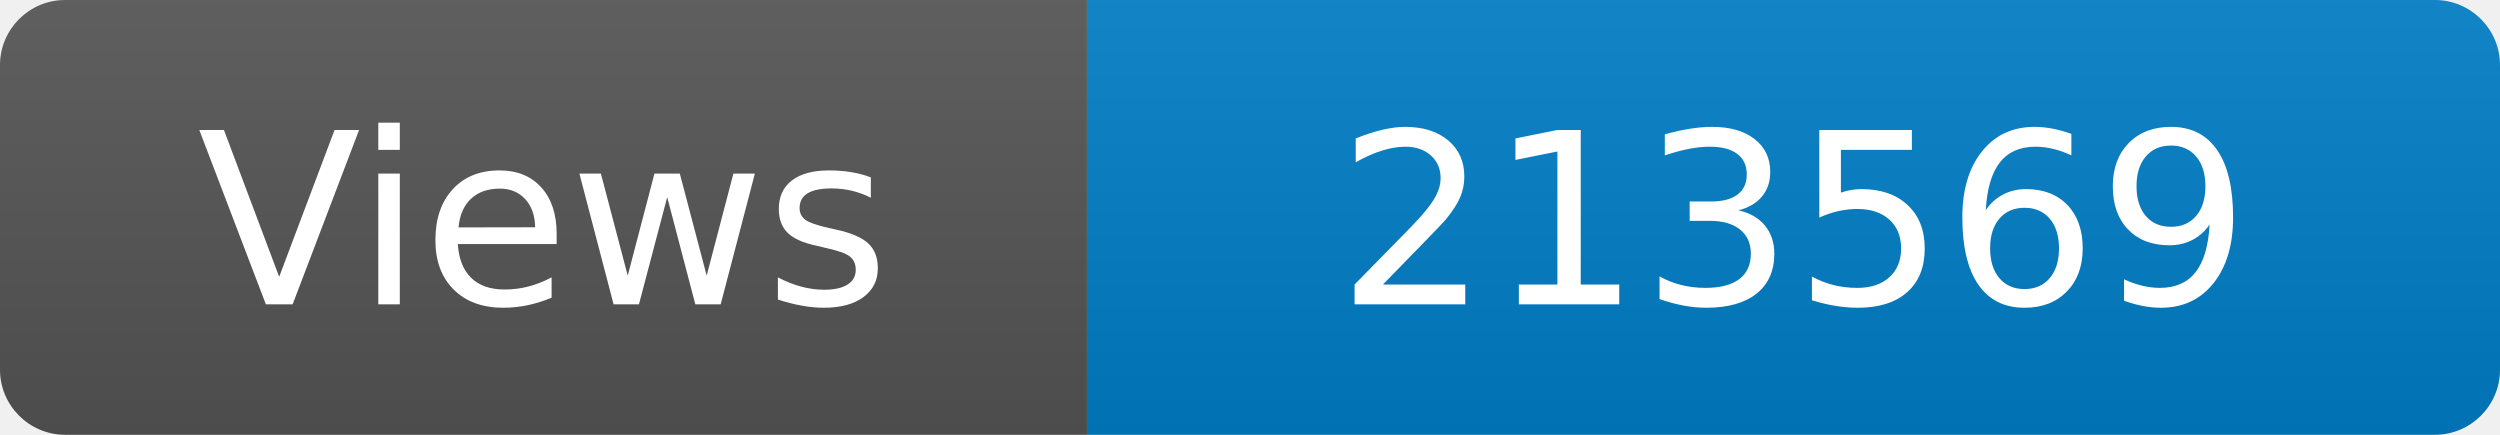
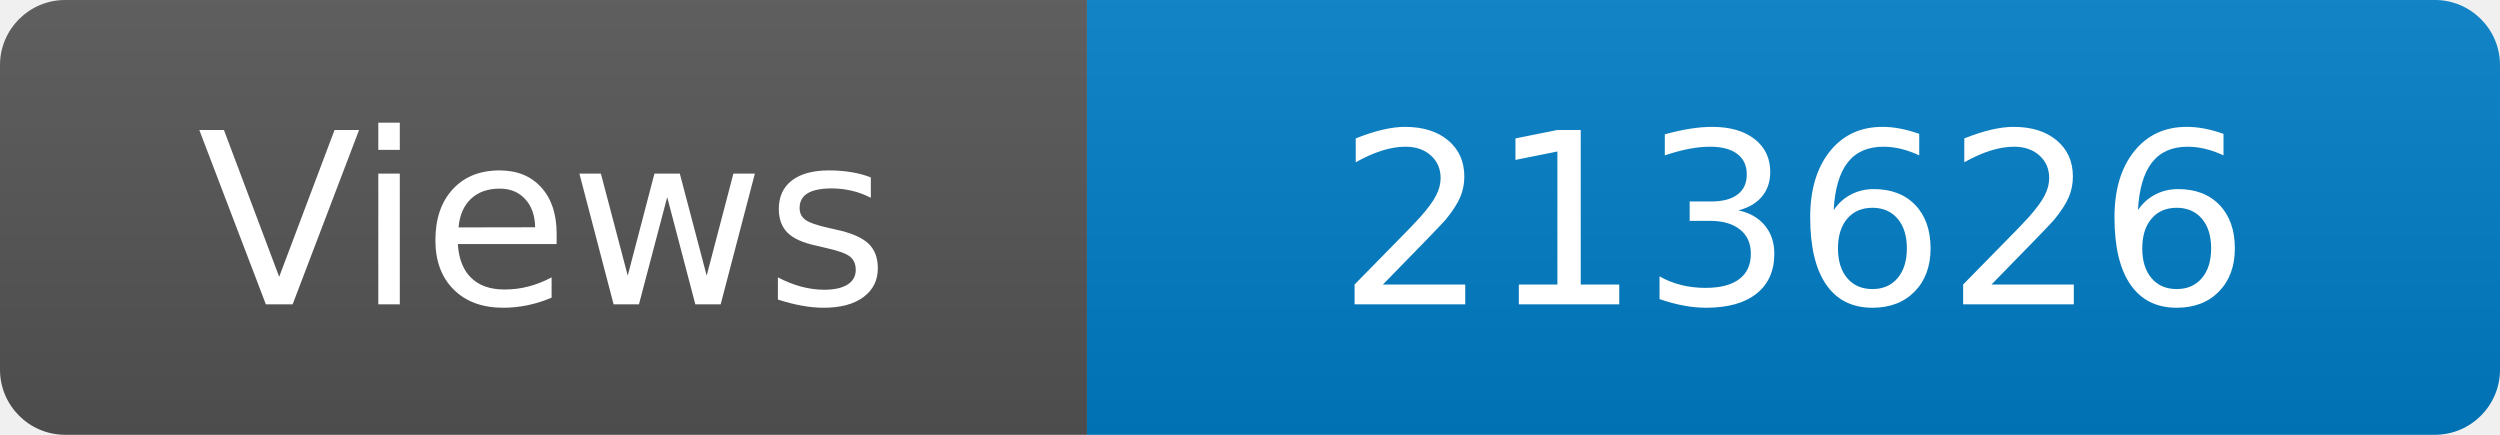
<svg xmlns="http://www.w3.org/2000/svg" width="115" height="20" role="img" aria-label="Maintained?: yes">
  <linearGradient id="s" x2="0" y2="100%">
    <stop offset="0" stop-color="#bbb" stop-opacity=".1" />
    <stop offset="1" stop-opacity=".1" />
  </linearGradient>
  <clipPath id="r">
    <rect width="115" height="20" rx="3" fill="#fff" />
  </clipPath>
  <g clip-path="url(#r)">
    <rect width="50" height="20" fill="#555" />
    <rect x="50" width="160" height="20" fill="#007ec6" />
    <rect width="115" height="20" fill="url(#s)" />
  </g>
  <g fill="#fff" text-anchor="middle" font-family="Verdana,Geneva,DejaVu Sans,sans-serif" font-size="110">
    <text x="250" y="140" transform="scale(.1)" fill="#fff">Views</text>
-     <text x="825" y="140" transform="scale(.1)" fill="#fff">213569</text>
+     <text x="825" y="140" transform="scale(.1)" fill="#fff">213626</text>
  </g>
</svg>
